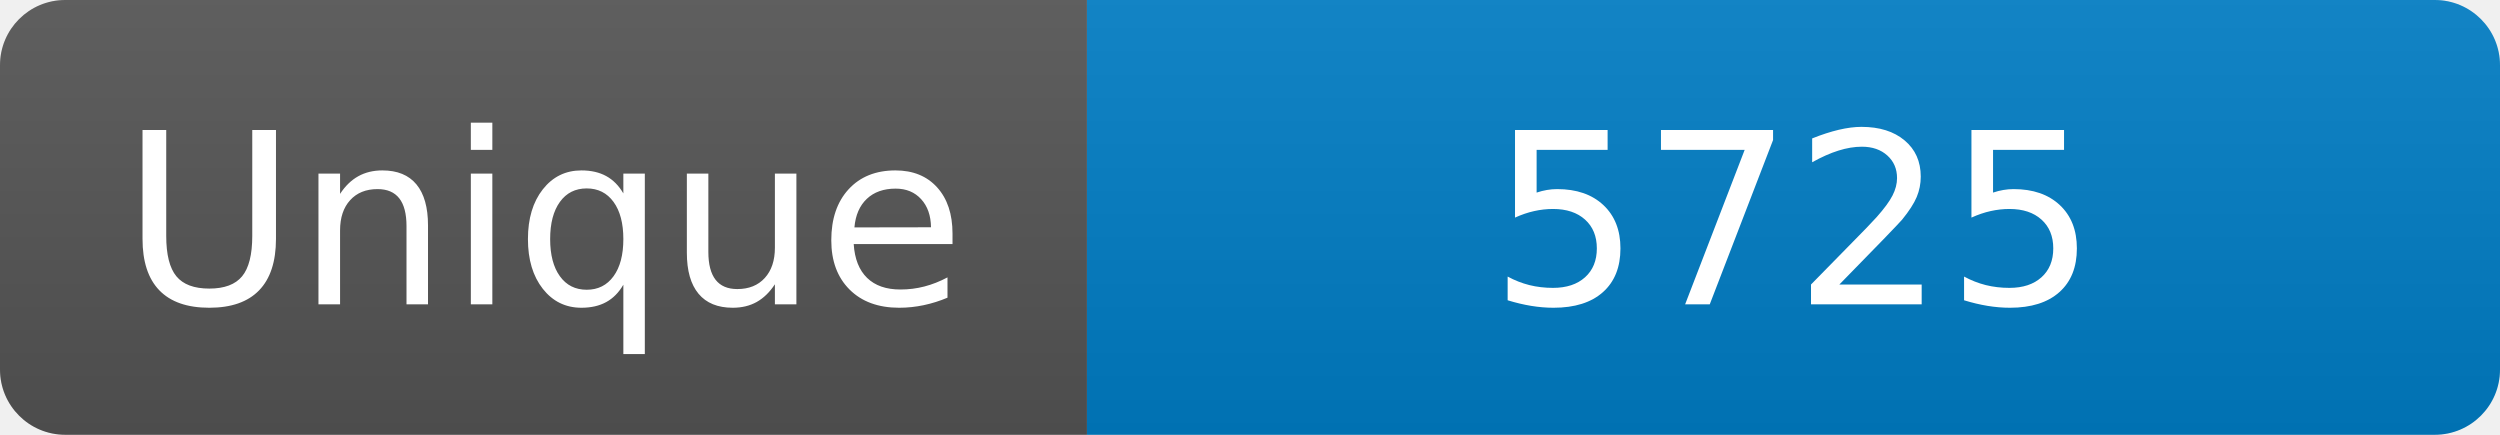
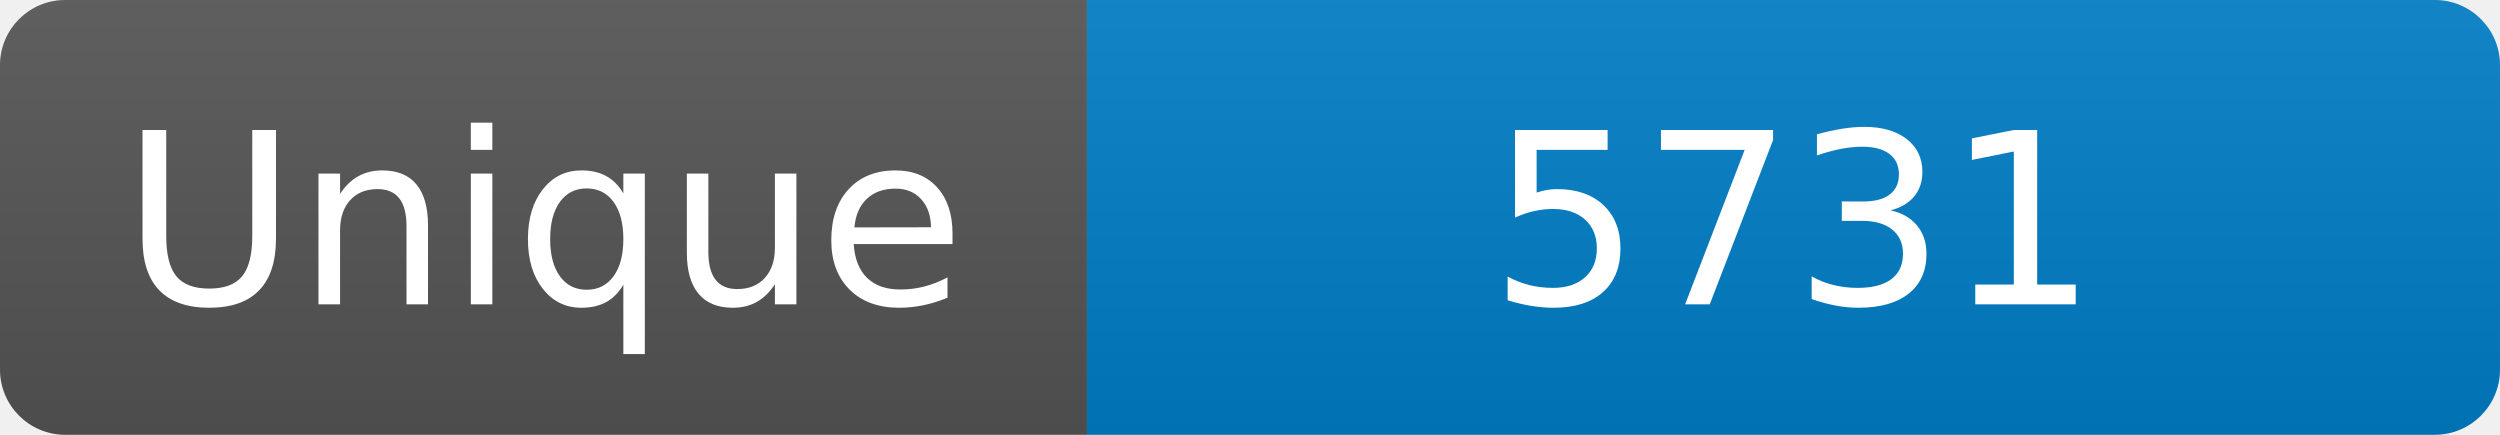
<svg xmlns="http://www.w3.org/2000/svg" width="115" height="20" role="img" aria-label="Maintained?: yes">
  <linearGradient id="s" x2="0" y2="100%">
    <stop offset="0" stop-color="#bbb" stop-opacity=".1" />
    <stop offset="1" stop-opacity=".1" />
  </linearGradient>
  <clipPath id="r">
    <rect width="115" height="20" rx="3" fill="#fff" />
  </clipPath>
  <g clip-path="url(#r)">
    <rect width="50" height="20" fill="#555" />
    <rect x="50" width="160" height="20" fill="#007ec6" />
    <rect width="115" height="20" fill="url(#s)" />
  </g>
  <g fill="#fff" text-anchor="middle" font-family="Verdana,Geneva,DejaVu Sans,sans-serif" font-size="110">
    <text x="250" y="140" transform="scale(.1)" fill="#fff">Unique</text>
-     <text x="825" y="140" transform="scale(.1)" fill="#fff">5725</text>
+     <text x="825" y="140" transform="scale(.1)" fill="#fff">5731</text>
  </g>
</svg>
